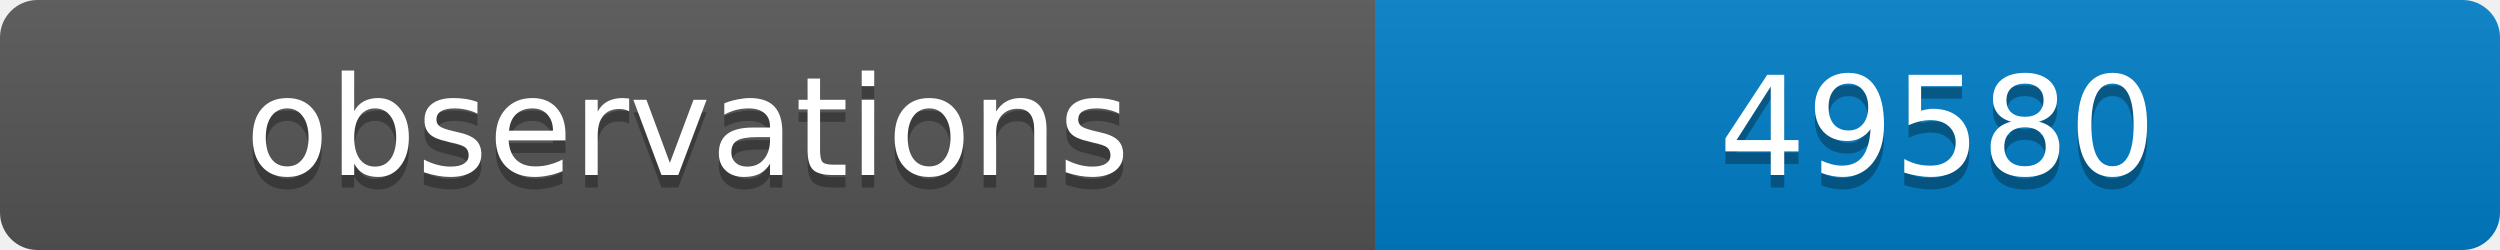
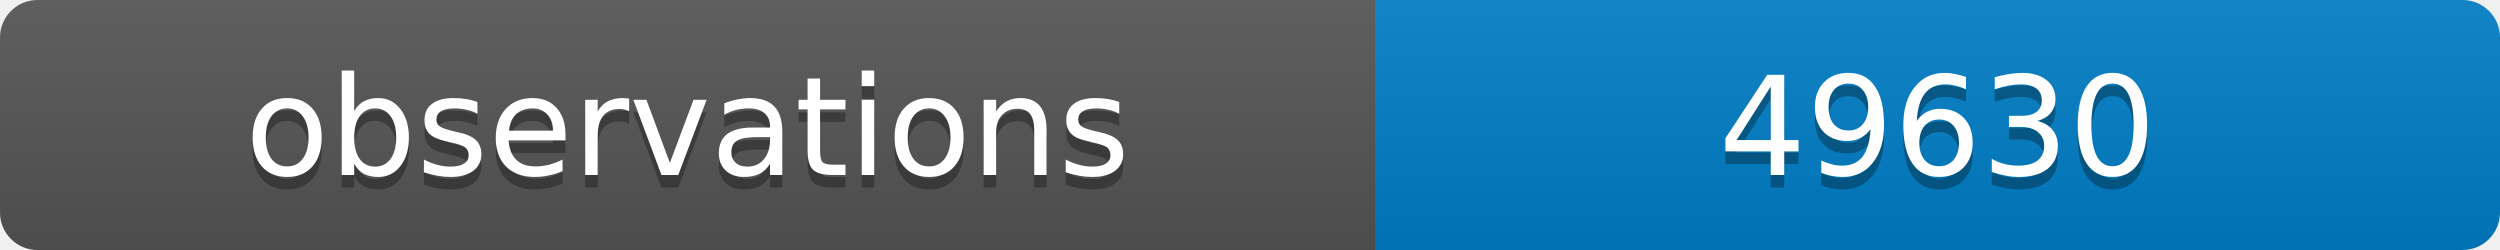
<svg xmlns="http://www.w3.org/2000/svg" width="200" height="20">
  <linearGradient id="b" x2="0" y2="100%">
    <stop offset="0" stop-color="#bbb" stop-opacity=".1" />
    <stop offset="1" stop-opacity=".1" />
  </linearGradient>
  <clipPath id="a">
    <rect width="200" height="20" rx="3" fill="#fff" />
  </clipPath>
  <g clip-path="url(#a)">
    <path fill="#555" d="M0 0h110v20H0z" />
    <path fill="#007ec6" d="M110 0h90v20H110z" />
    <path fill="url(#b)" d="M0 0h200v20H0z" />
  </g>
  <g fill="#fff" text-anchor="middle" font-family="DejaVu Sans,Verdana,Geneva,sans-serif" font-size="11">
    <text x="55" y="15" fill="#010101" fill-opacity=".3">observations</text>
    <text x="55" y="14">observations</text>
-     <text x="155" y="15" fill="#010101" fill-opacity=".3">49580</text>
-     <text x="155" y="14">49580</text>
+     <text x="155" y="15" fill="#010101" fill-opacity=".3">49630</text>
+     <text x="155" y="14">49630</text>
  </g>
</svg>
